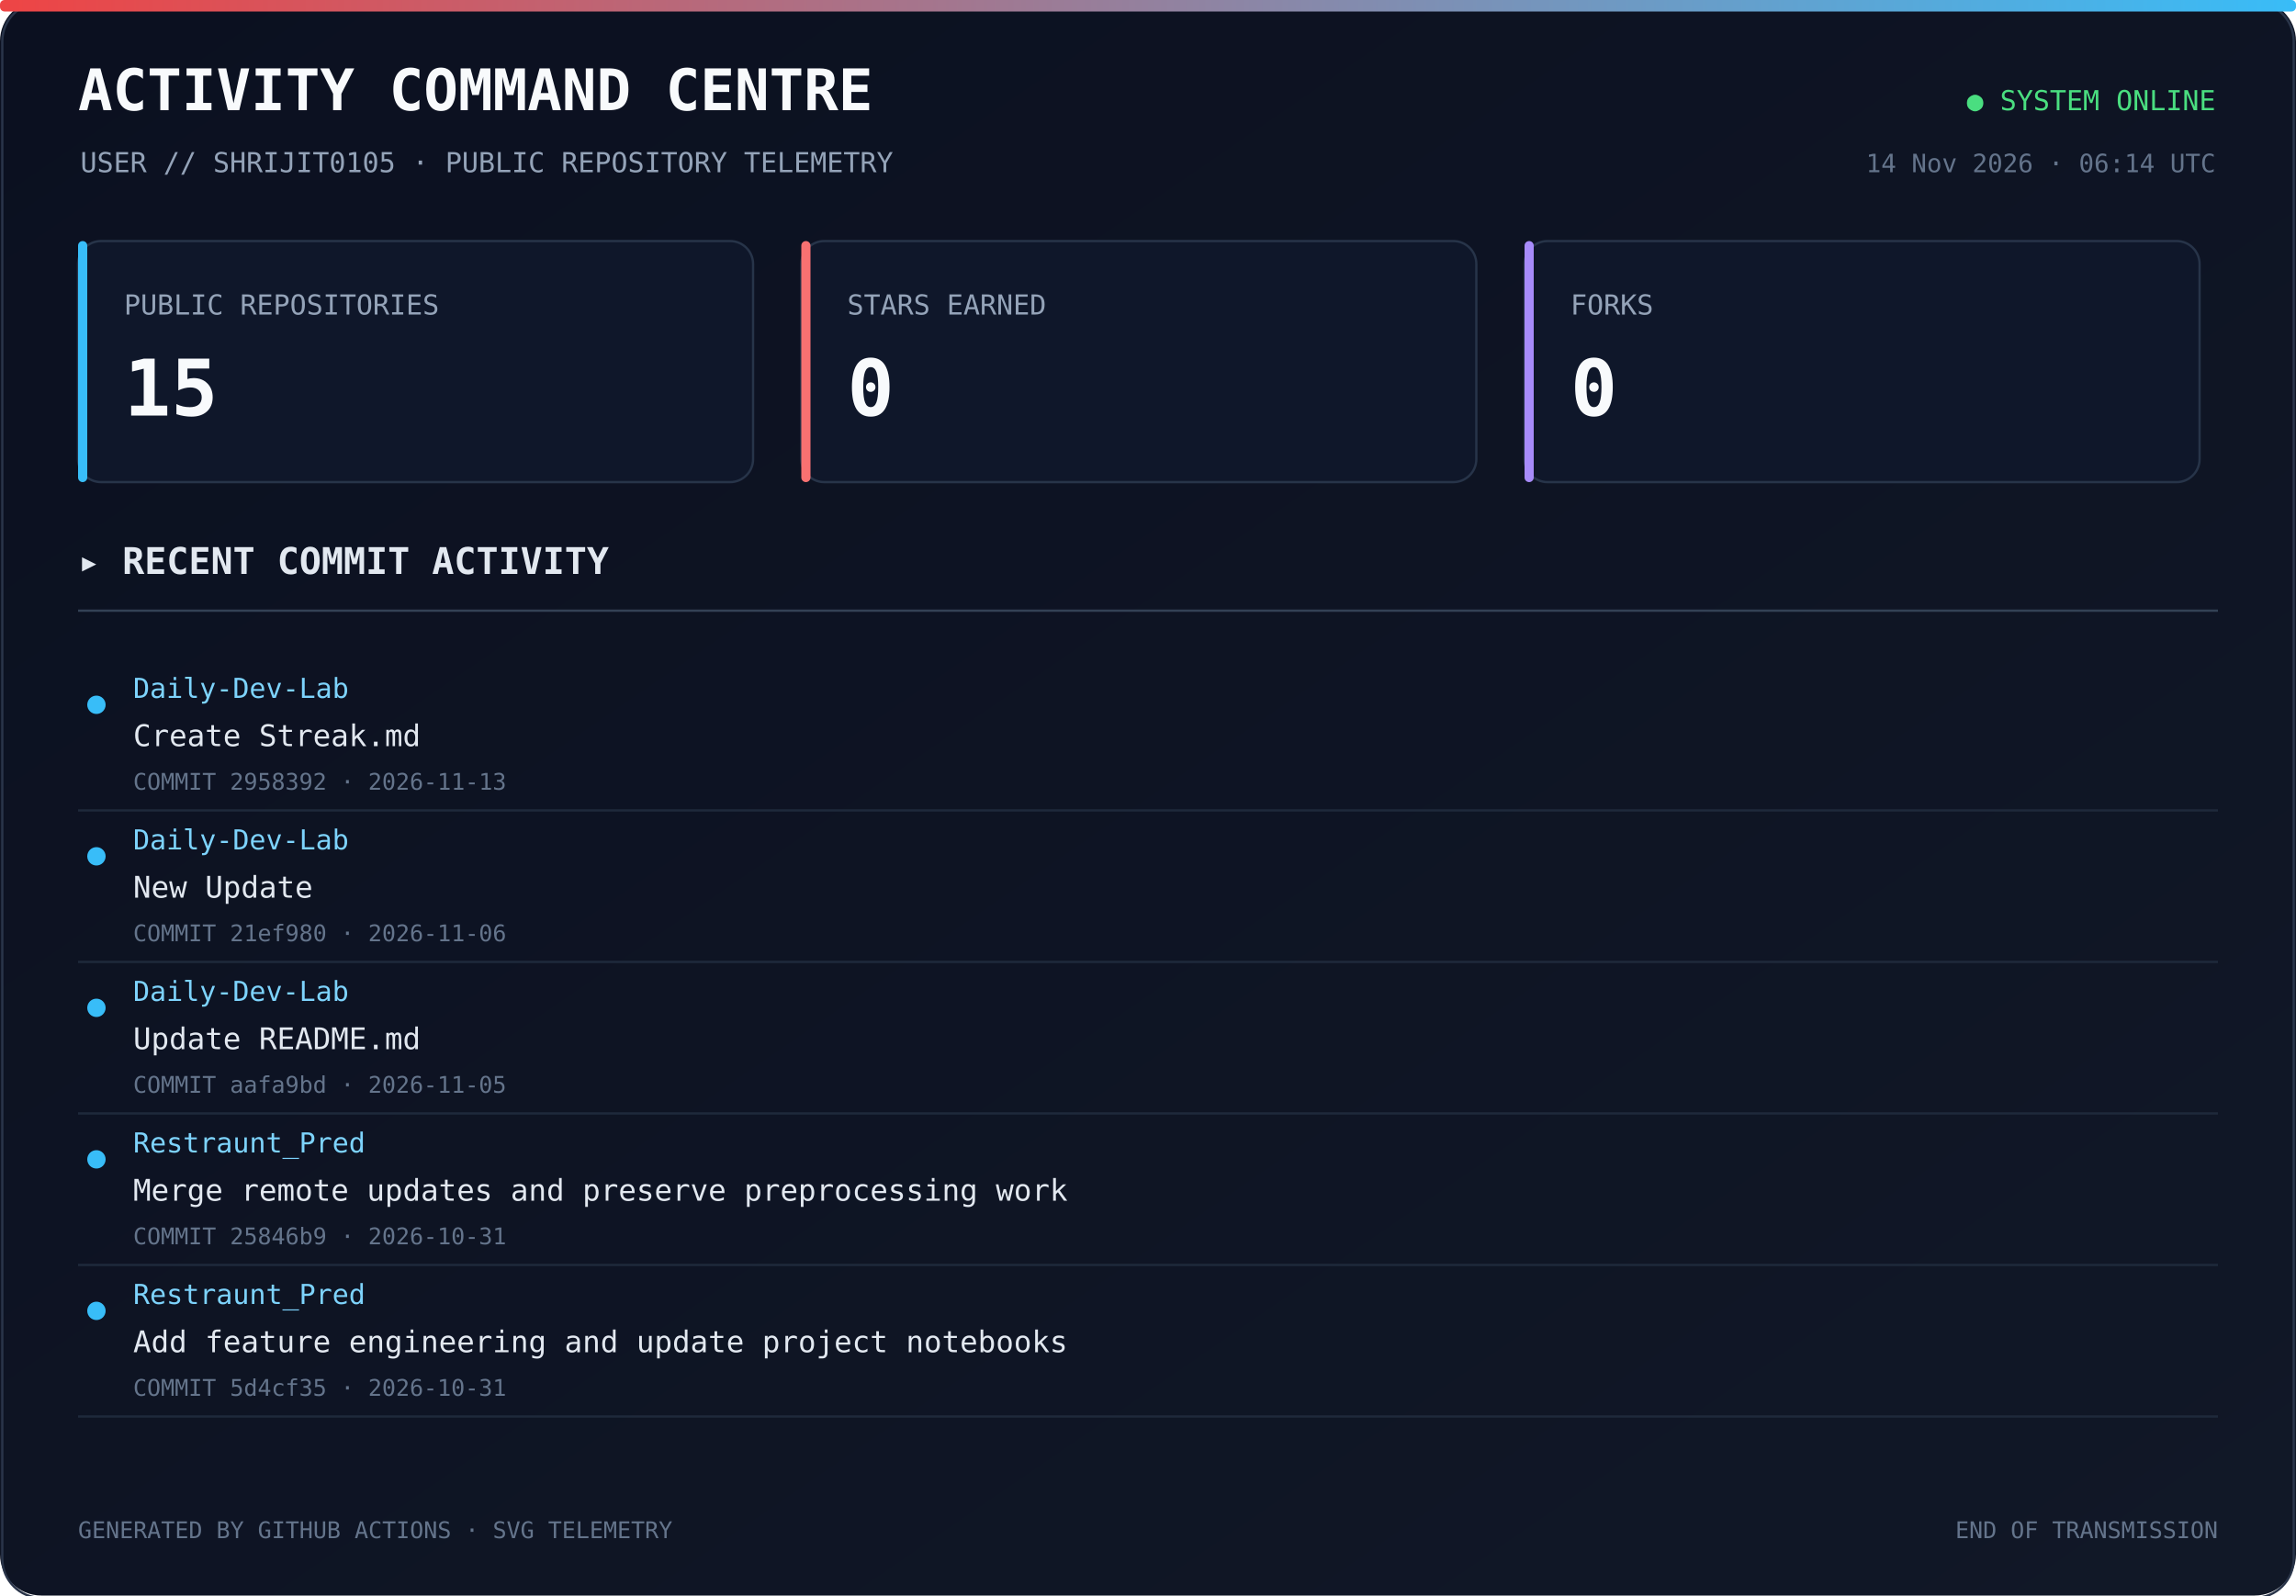
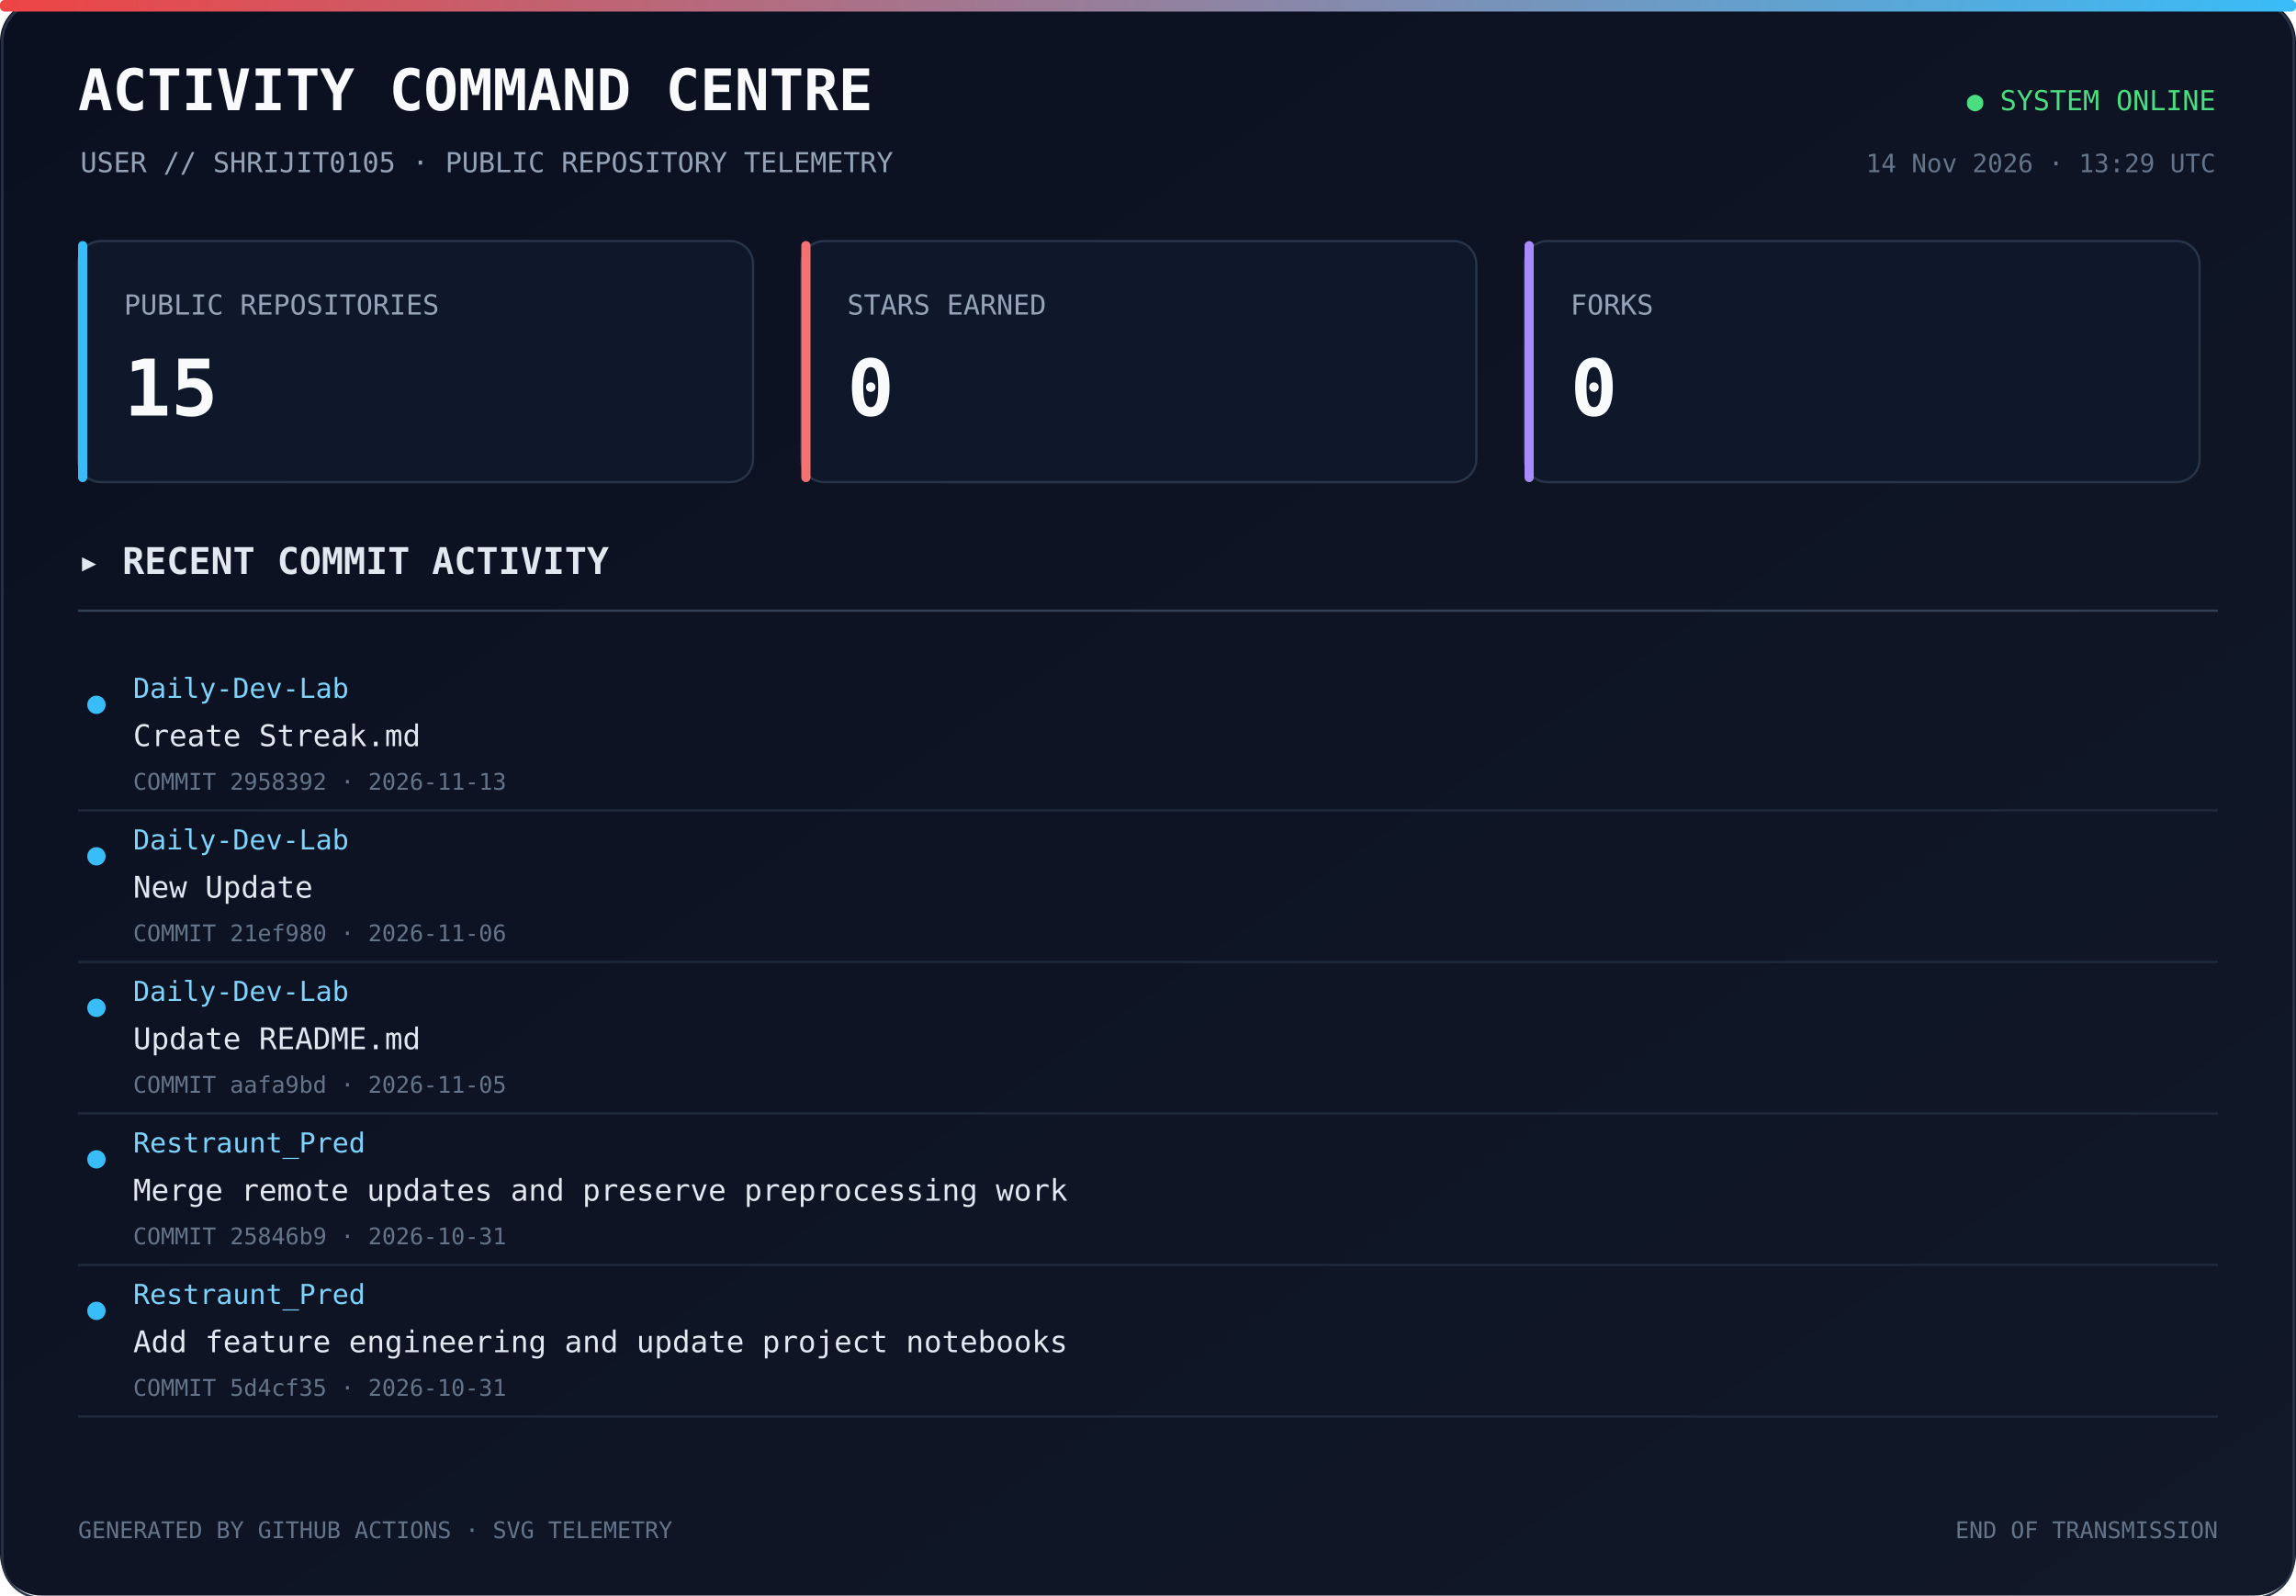
<svg xmlns="http://www.w3.org/2000/svg" width="1000" height="695" viewBox="0 0 1000 695">
  <defs>
    <linearGradient id="bg" x1="0" y1="0" x2="1" y2="1">
      <stop offset="0%" stop-color="#0b1020" />
      <stop offset="100%" stop-color="#111827" />
    </linearGradient>
    <linearGradient id="line" x1="0" y1="0" x2="1" y2="0">
      <stop offset="0%" stop-color="#ef4444" />
      <stop offset="100%" stop-color="#38bdf8" />
    </linearGradient>
  </defs>
  <rect width="1000" height="100%" rx="18" fill="url(#bg)" />
  <rect x="1" y="1" width="998" height="100%" rx="17" fill="none" stroke="#293449" />
  <rect x="0" y="0" width="1000" height="5" rx="2" fill="url(#line)" />
  <text x="34" y="48" fill="#f8fafc" font-size="25" font-family="monospace" font-weight="700">ACTIVITY COMMAND CENTRE</text>
  <text x="35" y="75" fill="#94a3b8" font-size="12" font-family="monospace">USER // SHRIJIT0105 · PUBLIC REPOSITORY TELEMETRY</text>
  <text x="965" y="48" text-anchor="end" fill="#4ade80" font-size="12" font-family="monospace">● SYSTEM ONLINE</text>
-   <text x="965" y="75" text-anchor="end" fill="#64748b" font-size="11" font-family="monospace">14 Nov 2026 · 06:14 UTC</text>
+   <text x="965" y="75" text-anchor="end" fill="#64748b" font-size="11" font-family="monospace">14 Nov 2026 · 13:29 UTC</text>
  <rect x="34" y="105" width="294" height="105" rx="10" fill="#0f172a" stroke="#273449" />
  <rect x="34" y="105" width="4" height="105" rx="2" fill="#38bdf8" />
  <text x="54" y="137" fill="#94a3b8" font-size="12" font-family="monospace">PUBLIC REPOSITORIES</text>
  <text x="54" y="181" fill="#f8fafc" font-size="34" font-family="monospace" font-weight="700">15</text>
  <rect x="349" y="105" width="294" height="105" rx="10" fill="#0f172a" stroke="#273449" />
  <rect x="349" y="105" width="4" height="105" rx="2" fill="#f87171" />
  <text x="369" y="137" fill="#94a3b8" font-size="12" font-family="monospace">STARS EARNED</text>
  <text x="369" y="181" fill="#f8fafc" font-size="34" font-family="monospace" font-weight="700">0</text>
  <rect x="664" y="105" width="294" height="105" rx="10" fill="#0f172a" stroke="#273449" />
  <rect x="664" y="105" width="4" height="105" rx="2" fill="#a78bfa" />
  <text x="684" y="137" fill="#94a3b8" font-size="12" font-family="monospace">FORKS</text>
  <text x="684" y="181" fill="#f8fafc" font-size="34" font-family="monospace" font-weight="700">0</text>
  <text x="34" y="250" fill="#e2e8f0" font-size="16" font-family="monospace" font-weight="700">▸ RECENT COMMIT ACTIVITY</text>
  <line x1="34" y1="266" x2="966" y2="266" stroke="#334155" />
  <circle cx="42" cy="307" r="4" fill="#38bdf8" />
  <text x="58" y="304" fill="#7dd3fc" font-size="12" font-family="monospace">Daily-Dev-Lab</text>
  <text x="58" y="325" fill="#e2e8f0" font-size="13" font-family="monospace">Create Streak.md</text>
  <text x="58" y="344" fill="#64748b" font-size="10" font-family="monospace">COMMIT 2958392 · 2026-11-13</text>
  <a href="https://github.com/Shrijit0105/Daily-Dev-Lab/commit/2958392023018ec096e290471c9b97e39e59c36c" target="_blank">
    <rect x="25" y="288" width="940" height="57" fill="transparent" />
  </a>
  <line x1="34" y1="353" x2="966" y2="353" stroke="#1e293b" />
  <circle cx="42" cy="373" r="4" fill="#38bdf8" />
  <text x="58" y="370" fill="#7dd3fc" font-size="12" font-family="monospace">Daily-Dev-Lab</text>
  <text x="58" y="391" fill="#e2e8f0" font-size="13" font-family="monospace">New Update</text>
  <text x="58" y="410" fill="#64748b" font-size="10" font-family="monospace">COMMIT 21ef980 · 2026-11-06</text>
  <a href="https://github.com/Shrijit0105/Daily-Dev-Lab/commit/21ef980330497d1393efe430dbe5232009ca8d05" target="_blank">
    <rect x="25" y="354" width="940" height="57" fill="transparent" />
  </a>
  <line x1="34" y1="419" x2="966" y2="419" stroke="#1e293b" />
  <circle cx="42" cy="439" r="4" fill="#38bdf8" />
  <text x="58" y="436" fill="#7dd3fc" font-size="12" font-family="monospace">Daily-Dev-Lab</text>
  <text x="58" y="457" fill="#e2e8f0" font-size="13" font-family="monospace">Update README.md</text>
  <text x="58" y="476" fill="#64748b" font-size="10" font-family="monospace">COMMIT aafa9bd · 2026-11-05</text>
  <a href="https://github.com/Shrijit0105/Daily-Dev-Lab/commit/aafa9bdc204a8adf594e79ea6602376cd071905f" target="_blank">
    <rect x="25" y="420" width="940" height="57" fill="transparent" />
  </a>
  <line x1="34" y1="485" x2="966" y2="485" stroke="#1e293b" />
  <circle cx="42" cy="505" r="4" fill="#38bdf8" />
  <text x="58" y="502" fill="#7dd3fc" font-size="12" font-family="monospace">Restraunt_Pred</text>
  <text x="58" y="523" fill="#e2e8f0" font-size="13" font-family="monospace">Merge remote updates and preserve preprocessing work</text>
  <text x="58" y="542" fill="#64748b" font-size="10" font-family="monospace">COMMIT 25846b9 · 2026-10-31</text>
  <a href="https://github.com/Shrijit0105/Restraunt_Pred/commit/25846b9c0fd67e61326f83c4218dc174659e83eb" target="_blank">
    <rect x="25" y="486" width="940" height="57" fill="transparent" />
  </a>
  <line x1="34" y1="551" x2="966" y2="551" stroke="#1e293b" />
  <circle cx="42" cy="571" r="4" fill="#38bdf8" />
  <text x="58" y="568" fill="#7dd3fc" font-size="12" font-family="monospace">Restraunt_Pred</text>
  <text x="58" y="589" fill="#e2e8f0" font-size="13" font-family="monospace">Add feature engineering and update project notebooks</text>
  <text x="58" y="608" fill="#64748b" font-size="10" font-family="monospace">COMMIT 5d4cf35 · 2026-10-31</text>
  <a href="https://github.com/Shrijit0105/Restraunt_Pred/commit/5d4cf35ac72092495f067c06a7668ed8e75fb722" target="_blank">
    <rect x="25" y="552" width="940" height="57" fill="transparent" />
  </a>
  <line x1="34" y1="617" x2="966" y2="617" stroke="#1e293b" />
  <text x="34" y="670" fill="#64748b" font-size="10" font-family="monospace">GENERATED BY GITHUB ACTIONS · SVG TELEMETRY</text>
  <text x="966" y="670" text-anchor="end" fill="#64748b" font-size="10" font-family="monospace">END OF TRANSMISSION</text>
</svg>
